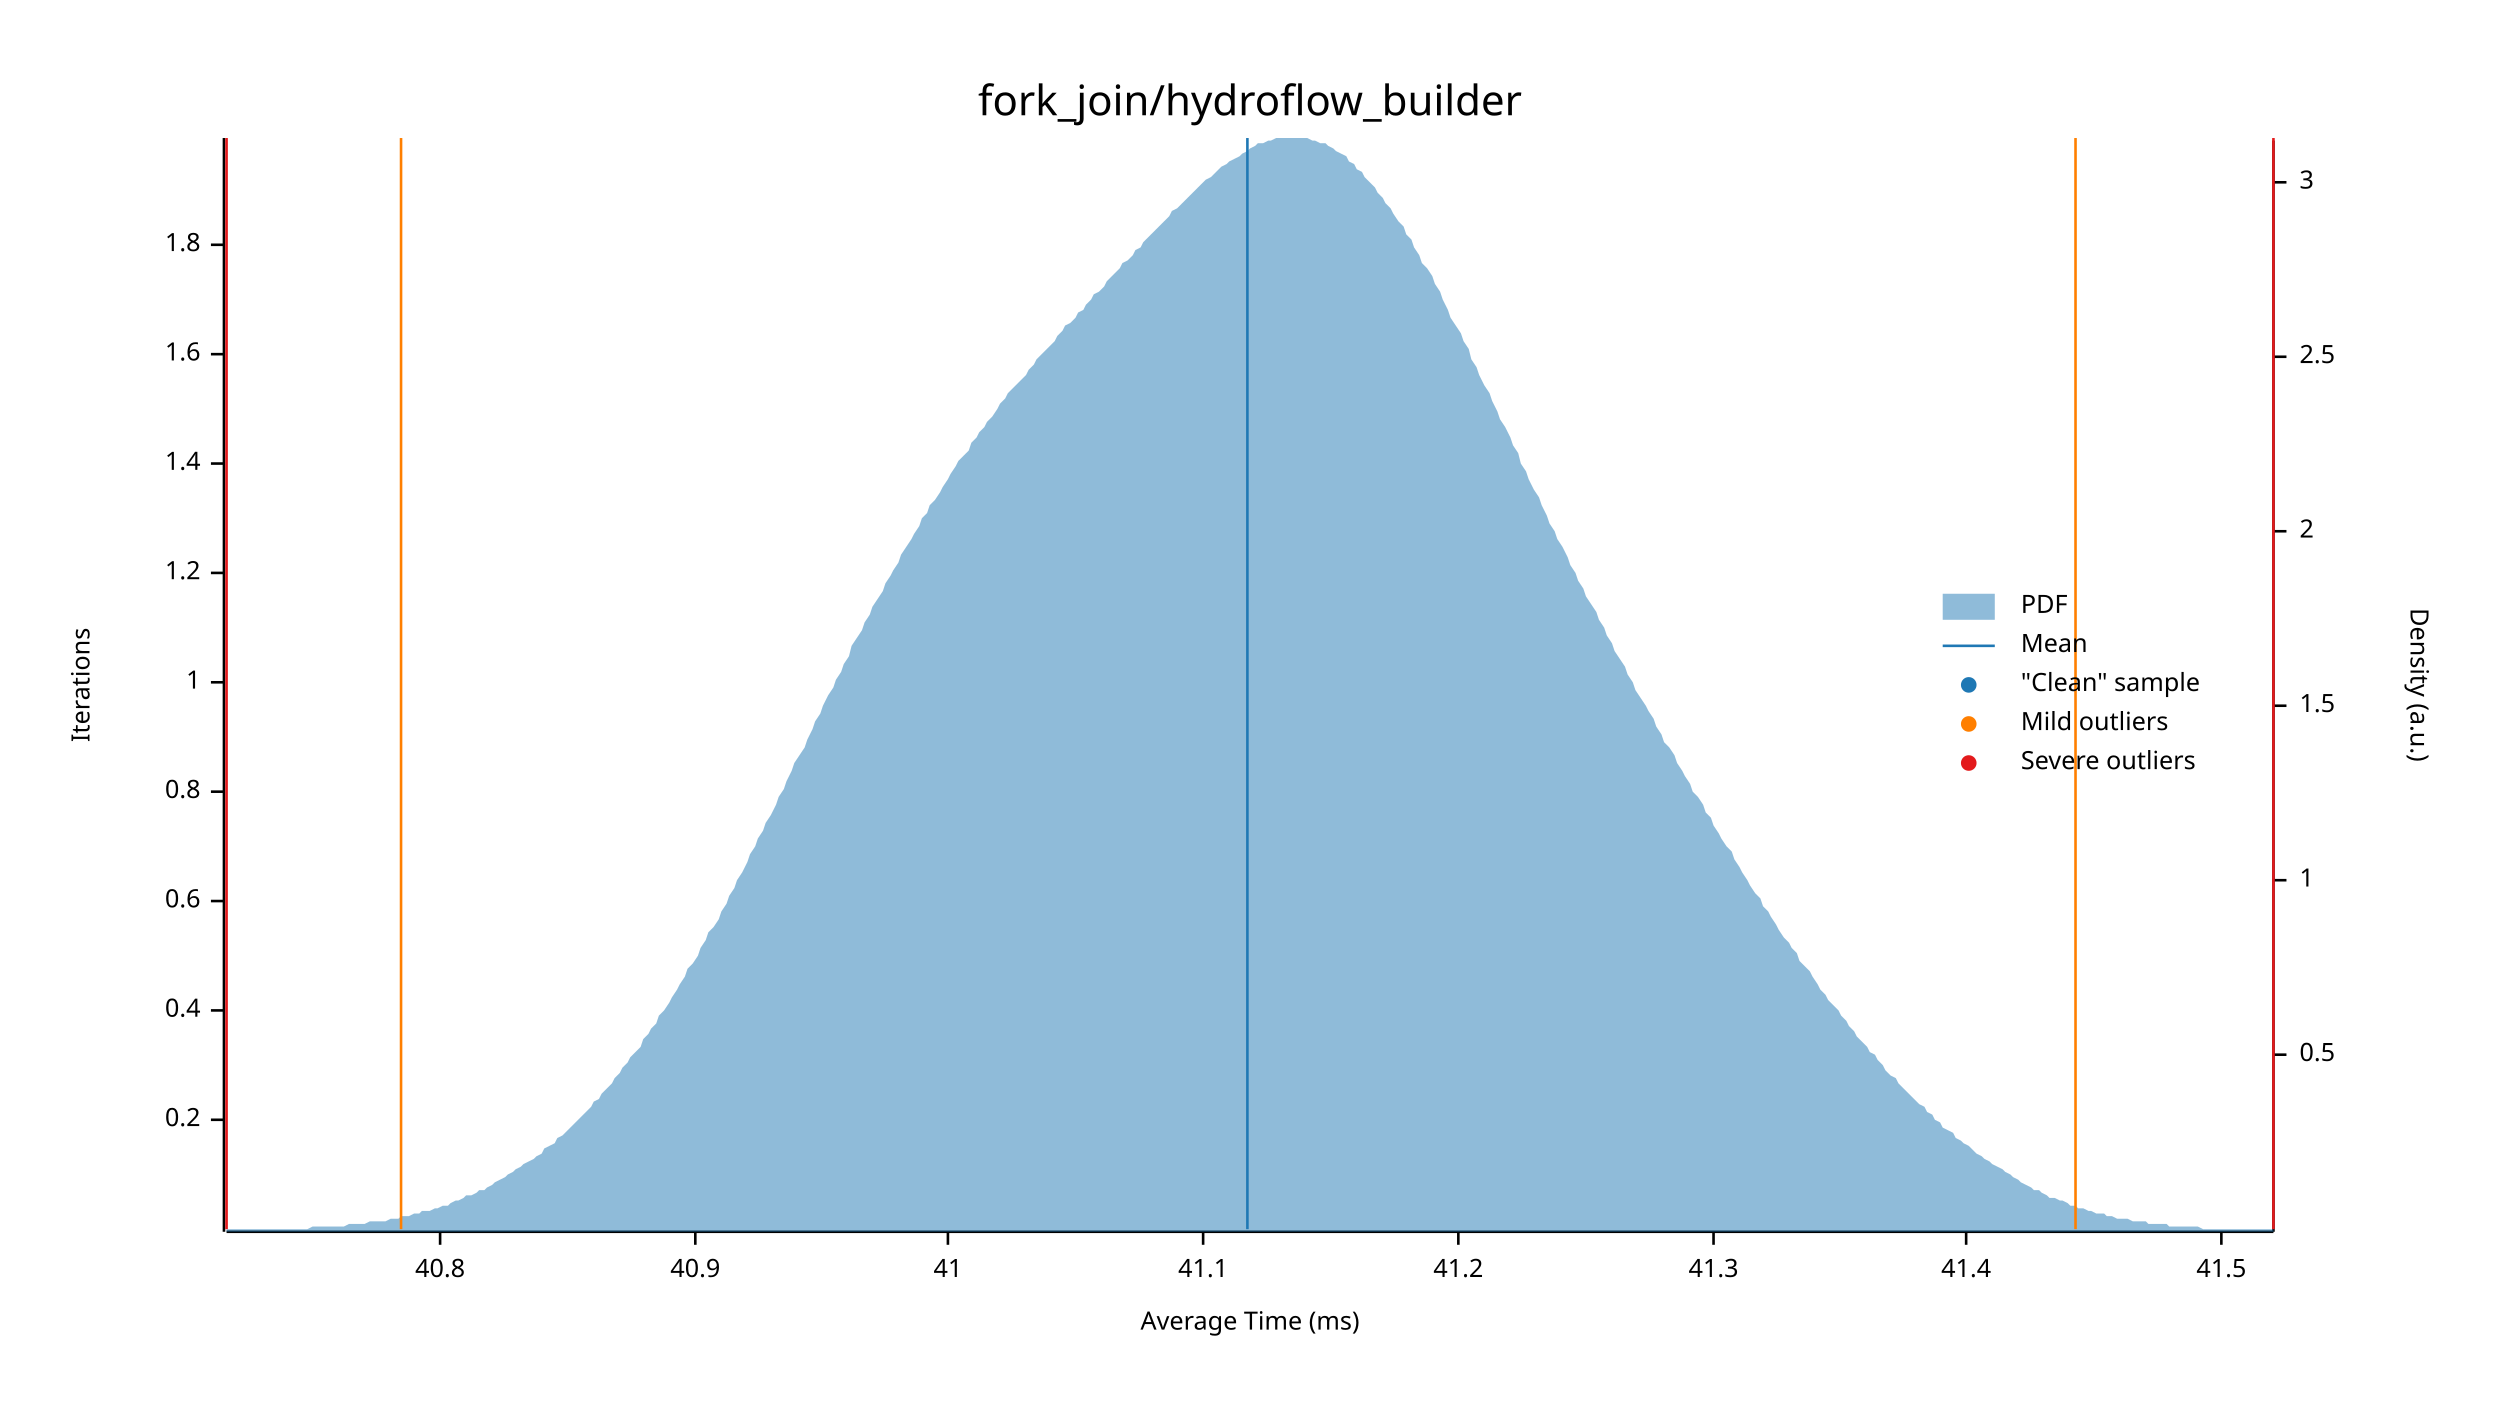
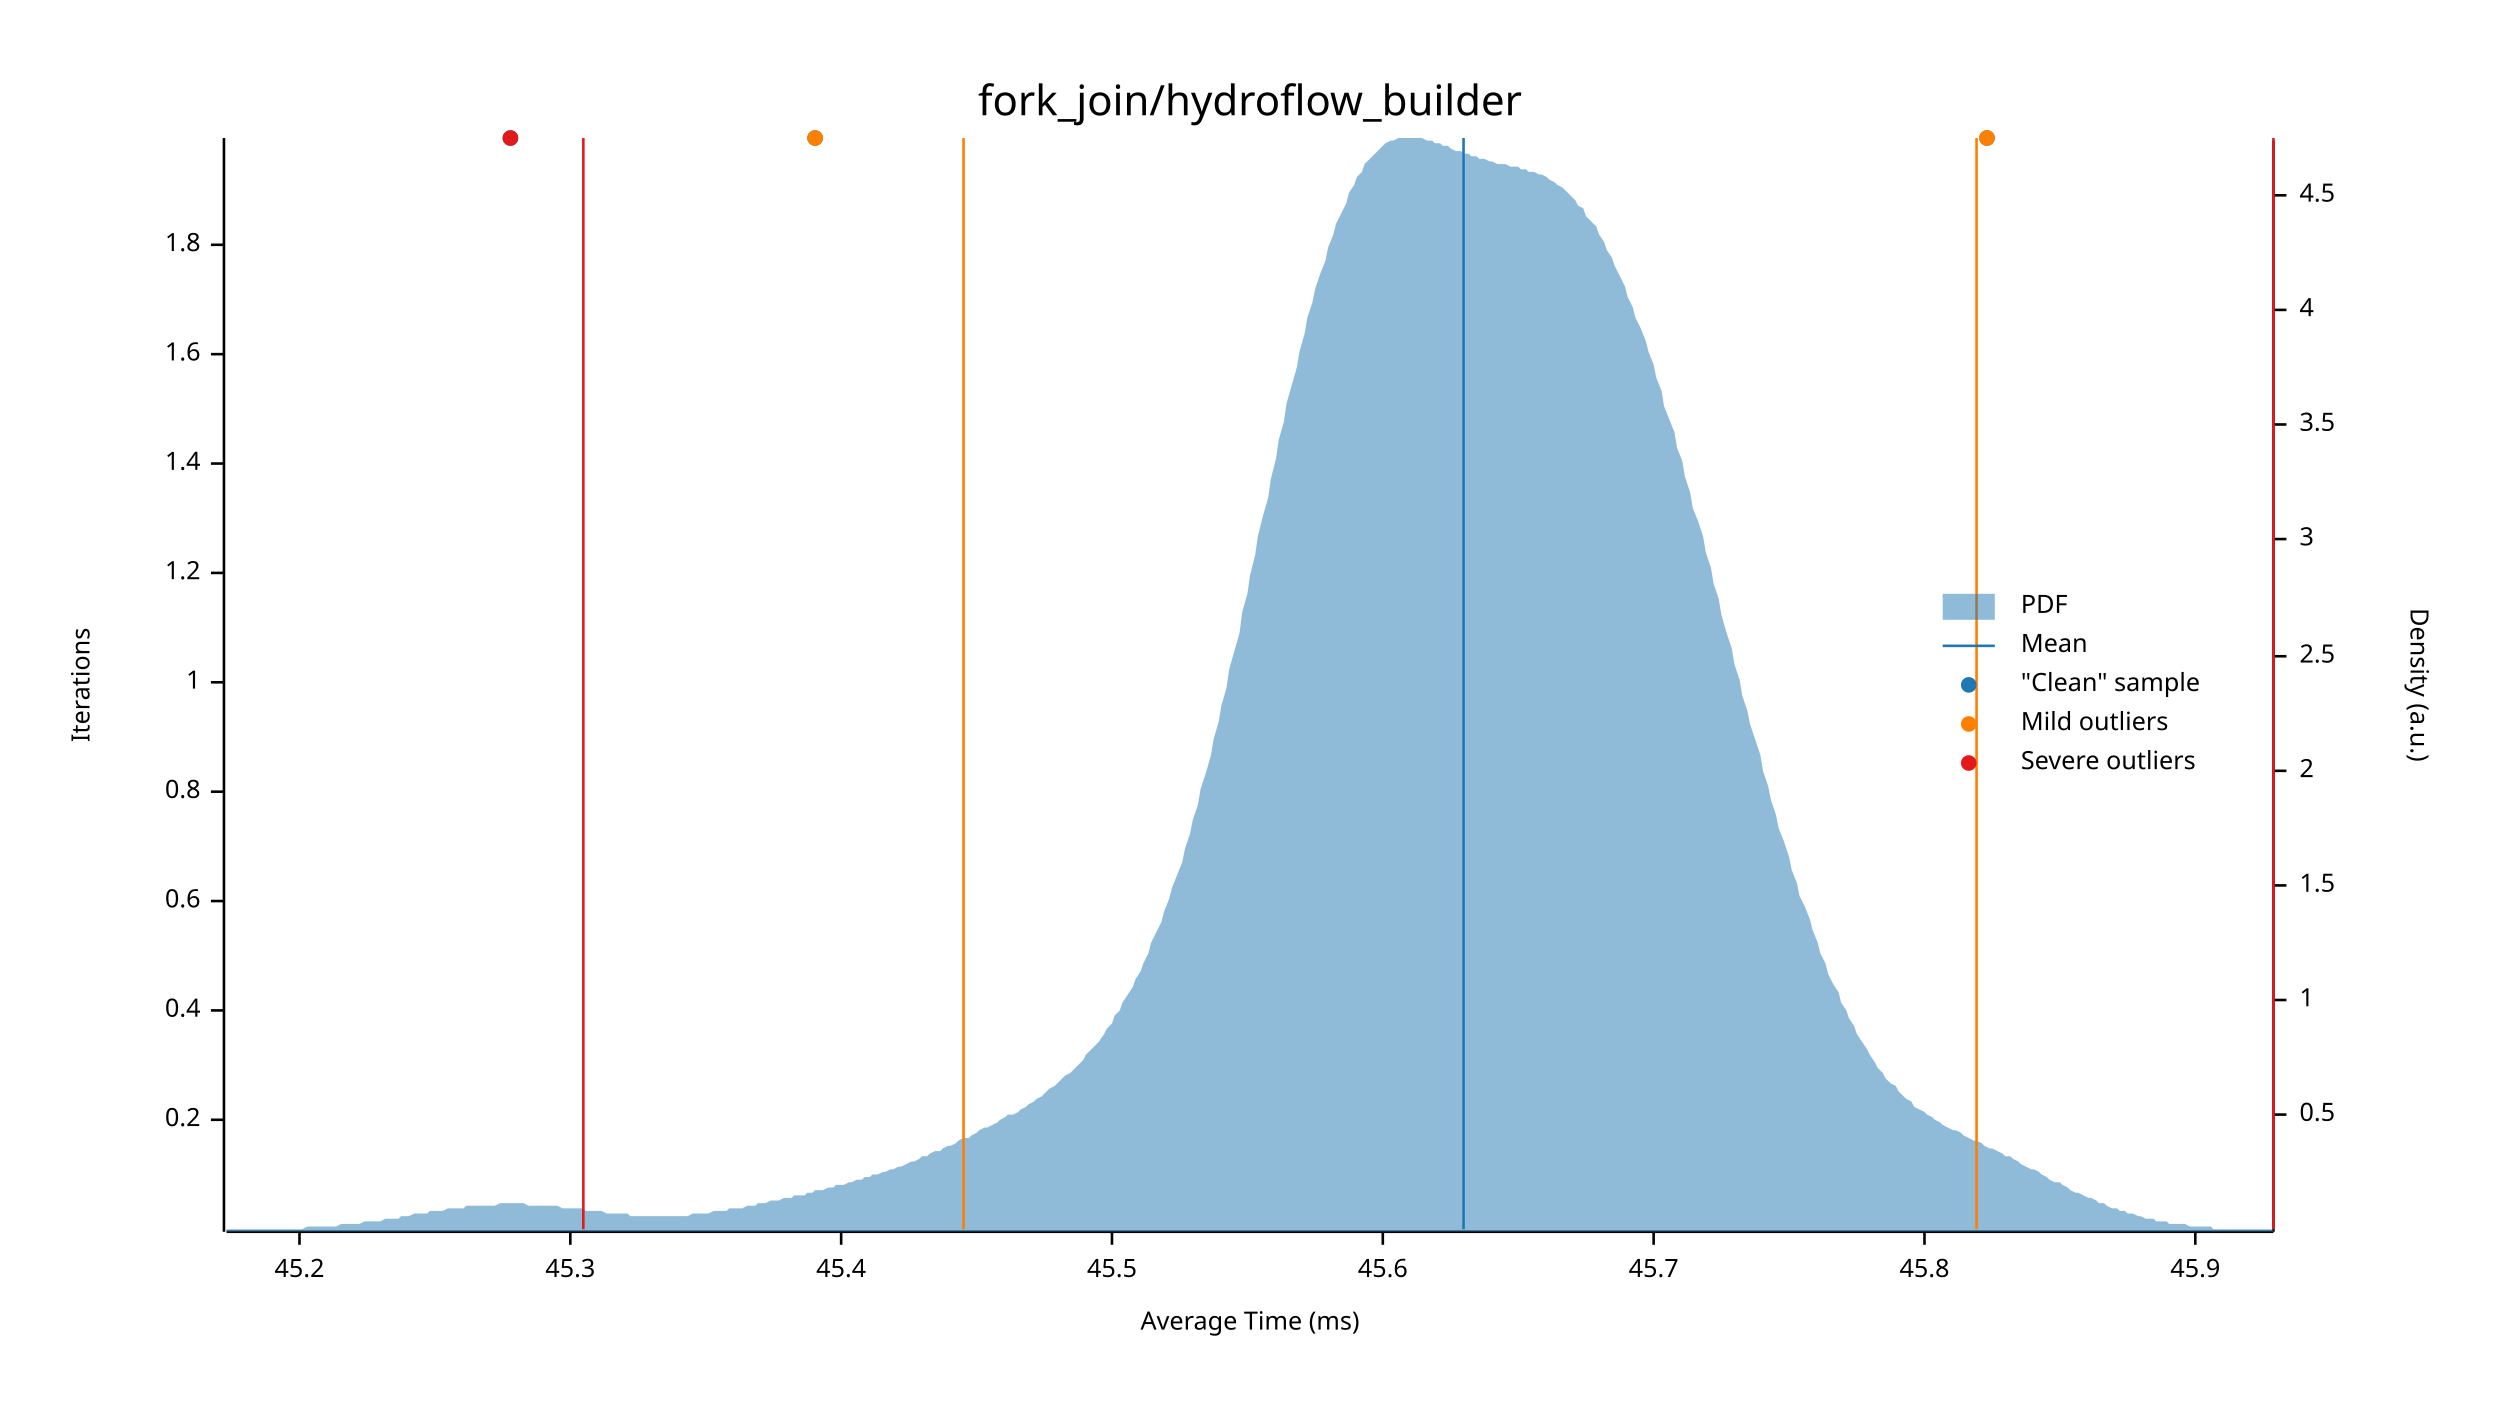
<svg xmlns="http://www.w3.org/2000/svg" width="960" height="540" viewBox="0 0 960 540">
  <text x="480" y="32" dy="0.76em" text-anchor="middle" font-family="sans-serif" font-size="16.129" opacity="1" fill="#000000">
fork_join/hydroflow_builder
</text>
  <text x="27" y="263" dy="0.76em" text-anchor="middle" font-family="sans-serif" font-size="9.677" opacity="1" fill="#000000" transform="rotate(270, 27, 263)">
Iterations
</text>
  <text x="480" y="513" dy="-0.5ex" text-anchor="middle" font-family="sans-serif" font-size="9.677" opacity="1" fill="#000000">
Average Time (ms)
</text>
  <polyline fill="none" opacity="1" stroke="#000000" stroke-width="1" points="86,53 86,473 " />
  <text x="77" y="430" dy="0.5ex" text-anchor="end" font-family="sans-serif" font-size="9.677" opacity="1" fill="#000000">
0.2
</text>
  <polyline fill="none" opacity="1" stroke="#000000" stroke-width="1" points="81,430 86,430 " />
  <text x="77" y="388" dy="0.5ex" text-anchor="end" font-family="sans-serif" font-size="9.677" opacity="1" fill="#000000">
0.4
</text>
  <polyline fill="none" opacity="1" stroke="#000000" stroke-width="1" points="81,388 86,388 " />
  <text x="77" y="346" dy="0.5ex" text-anchor="end" font-family="sans-serif" font-size="9.677" opacity="1" fill="#000000">
0.6
</text>
  <polyline fill="none" opacity="1" stroke="#000000" stroke-width="1" points="81,346 86,346 " />
  <text x="77" y="304" dy="0.5ex" text-anchor="end" font-family="sans-serif" font-size="9.677" opacity="1" fill="#000000">
0.8
</text>
  <polyline fill="none" opacity="1" stroke="#000000" stroke-width="1" points="81,304 86,304 " />
  <text x="77" y="262" dy="0.5ex" text-anchor="end" font-family="sans-serif" font-size="9.677" opacity="1" fill="#000000">
1
</text>
  <polyline fill="none" opacity="1" stroke="#000000" stroke-width="1" points="81,262 86,262 " />
  <text x="77" y="220" dy="0.5ex" text-anchor="end" font-family="sans-serif" font-size="9.677" opacity="1" fill="#000000">
1.2
</text>
  <polyline fill="none" opacity="1" stroke="#000000" stroke-width="1" points="81,220 86,220 " />
  <text x="77" y="178" dy="0.5ex" text-anchor="end" font-family="sans-serif" font-size="9.677" opacity="1" fill="#000000">
1.4
</text>
  <polyline fill="none" opacity="1" stroke="#000000" stroke-width="1" points="81,178 86,178 " />
  <text x="77" y="136" dy="0.5ex" text-anchor="end" font-family="sans-serif" font-size="9.677" opacity="1" fill="#000000">
1.6
</text>
  <polyline fill="none" opacity="1" stroke="#000000" stroke-width="1" points="81,136 86,136 " />
  <text x="77" y="94" dy="0.5ex" text-anchor="end" font-family="sans-serif" font-size="9.677" opacity="1" fill="#000000">
1.8
</text>
  <polyline fill="none" opacity="1" stroke="#000000" stroke-width="1" points="81,94 86,94 " />
  <polyline fill="none" opacity="1" stroke="#000000" stroke-width="1" points="87,473 873,473 " />
-   <text x="169" y="483" dy="0.76em" text-anchor="middle" font-family="sans-serif" font-size="9.677" opacity="1" fill="#000000">
- 40.8
+   <text x="115" y="483" dy="0.76em" text-anchor="middle" font-family="sans-serif" font-size="9.677" opacity="1" fill="#000000">
+ 45.2
</text>
-   <polyline fill="none" opacity="1" stroke="#000000" stroke-width="1" points="169,473 169,478 " />
-   <text x="267" y="483" dy="0.76em" text-anchor="middle" font-family="sans-serif" font-size="9.677" opacity="1" fill="#000000">
- 40.9
+   <polyline fill="none" opacity="1" stroke="#000000" stroke-width="1" points="115,473 115,478 " />
+   <text x="219" y="483" dy="0.76em" text-anchor="middle" font-family="sans-serif" font-size="9.677" opacity="1" fill="#000000">
+ 45.3
</text>
-   <polyline fill="none" opacity="1" stroke="#000000" stroke-width="1" points="267,473 267,478 " />
-   <text x="364" y="483" dy="0.76em" text-anchor="middle" font-family="sans-serif" font-size="9.677" opacity="1" fill="#000000">
- 41
+   <polyline fill="none" opacity="1" stroke="#000000" stroke-width="1" points="219,473 219,478 " />
+   <text x="323" y="483" dy="0.76em" text-anchor="middle" font-family="sans-serif" font-size="9.677" opacity="1" fill="#000000">
+ 45.4
</text>
-   <polyline fill="none" opacity="1" stroke="#000000" stroke-width="1" points="364,473 364,478 " />
-   <text x="462" y="483" dy="0.76em" text-anchor="middle" font-family="sans-serif" font-size="9.677" opacity="1" fill="#000000">
- 41.1
+   <polyline fill="none" opacity="1" stroke="#000000" stroke-width="1" points="323,473 323,478 " />
+   <text x="427" y="483" dy="0.76em" text-anchor="middle" font-family="sans-serif" font-size="9.677" opacity="1" fill="#000000">
+ 45.5
</text>
-   <polyline fill="none" opacity="1" stroke="#000000" stroke-width="1" points="462,473 462,478 " />
-   <text x="560" y="483" dy="0.76em" text-anchor="middle" font-family="sans-serif" font-size="9.677" opacity="1" fill="#000000">
- 41.2
+   <polyline fill="none" opacity="1" stroke="#000000" stroke-width="1" points="427,473 427,478 " />
+   <text x="531" y="483" dy="0.76em" text-anchor="middle" font-family="sans-serif" font-size="9.677" opacity="1" fill="#000000">
+ 45.6
</text>
-   <polyline fill="none" opacity="1" stroke="#000000" stroke-width="1" points="560,473 560,478 " />
-   <text x="658" y="483" dy="0.76em" text-anchor="middle" font-family="sans-serif" font-size="9.677" opacity="1" fill="#000000">
- 41.3
+   <polyline fill="none" opacity="1" stroke="#000000" stroke-width="1" points="531,473 531,478 " />
+   <text x="635" y="483" dy="0.76em" text-anchor="middle" font-family="sans-serif" font-size="9.677" opacity="1" fill="#000000">
+ 45.7
</text>
-   <polyline fill="none" opacity="1" stroke="#000000" stroke-width="1" points="658,473 658,478 " />
-   <text x="755" y="483" dy="0.76em" text-anchor="middle" font-family="sans-serif" font-size="9.677" opacity="1" fill="#000000">
- 41.4
+   <polyline fill="none" opacity="1" stroke="#000000" stroke-width="1" points="635,473 635,478 " />
+   <text x="739" y="483" dy="0.76em" text-anchor="middle" font-family="sans-serif" font-size="9.677" opacity="1" fill="#000000">
+ 45.8
</text>
-   <polyline fill="none" opacity="1" stroke="#000000" stroke-width="1" points="755,473 755,478 " />
-   <text x="853" y="483" dy="0.76em" text-anchor="middle" font-family="sans-serif" font-size="9.677" opacity="1" fill="#000000">
- 41.5
+   <polyline fill="none" opacity="1" stroke="#000000" stroke-width="1" points="739,473 739,478 " />
+   <text x="843" y="483" dy="0.76em" text-anchor="middle" font-family="sans-serif" font-size="9.677" opacity="1" fill="#000000">
+ 45.9
</text>
-   <polyline fill="none" opacity="1" stroke="#000000" stroke-width="1" points="853,473 853,478 " />
+   <polyline fill="none" opacity="1" stroke="#000000" stroke-width="1" points="843,473 843,478 " />
  <text x="933" y="263" dy="0.76em" text-anchor="middle" font-family="sans-serif" font-size="9.677" opacity="1" fill="#000000" transform="rotate(90, 933, 263)">
Density (a.u.)
</text>
  <polyline fill="none" opacity="1" stroke="#000000" stroke-width="1" points="873,54 873,473 " />
-   <text x="883" y="405" dy="0.5ex" text-anchor="start" font-family="sans-serif" font-size="9.677" opacity="1" fill="#000000">
+   <text x="883" y="428" dy="0.5ex" text-anchor="start" font-family="sans-serif" font-size="9.677" opacity="1" fill="#000000">
0.5
</text>
-   <polyline fill="none" opacity="1" stroke="#000000" stroke-width="1" points="873,405 878,405 " />
-   <text x="883" y="338" dy="0.5ex" text-anchor="start" font-family="sans-serif" font-size="9.677" opacity="1" fill="#000000">
+   <polyline fill="none" opacity="1" stroke="#000000" stroke-width="1" points="873,428 878,428 " />
+   <text x="883" y="384" dy="0.5ex" text-anchor="start" font-family="sans-serif" font-size="9.677" opacity="1" fill="#000000">
1
</text>
-   <polyline fill="none" opacity="1" stroke="#000000" stroke-width="1" points="873,338 878,338 " />
-   <text x="883" y="271" dy="0.5ex" text-anchor="start" font-family="sans-serif" font-size="9.677" opacity="1" fill="#000000">
+   <polyline fill="none" opacity="1" stroke="#000000" stroke-width="1" points="873,384 878,384 " />
+   <text x="883" y="340" dy="0.5ex" text-anchor="start" font-family="sans-serif" font-size="9.677" opacity="1" fill="#000000">
1.5
</text>
-   <polyline fill="none" opacity="1" stroke="#000000" stroke-width="1" points="873,271 878,271 " />
-   <text x="883" y="204" dy="0.5ex" text-anchor="start" font-family="sans-serif" font-size="9.677" opacity="1" fill="#000000">
+   <polyline fill="none" opacity="1" stroke="#000000" stroke-width="1" points="873,340 878,340 " />
+   <text x="883" y="296" dy="0.5ex" text-anchor="start" font-family="sans-serif" font-size="9.677" opacity="1" fill="#000000">
2
</text>
-   <polyline fill="none" opacity="1" stroke="#000000" stroke-width="1" points="873,204 878,204 " />
-   <text x="883" y="137" dy="0.5ex" text-anchor="start" font-family="sans-serif" font-size="9.677" opacity="1" fill="#000000">
+   <polyline fill="none" opacity="1" stroke="#000000" stroke-width="1" points="873,296 878,296 " />
+   <text x="883" y="252" dy="0.5ex" text-anchor="start" font-family="sans-serif" font-size="9.677" opacity="1" fill="#000000">
2.5
</text>
-   <polyline fill="none" opacity="1" stroke="#000000" stroke-width="1" points="873,137 878,137 " />
-   <text x="883" y="70" dy="0.5ex" text-anchor="start" font-family="sans-serif" font-size="9.677" opacity="1" fill="#000000">
+   <polyline fill="none" opacity="1" stroke="#000000" stroke-width="1" points="873,252 878,252 " />
+   <text x="883" y="207" dy="0.5ex" text-anchor="start" font-family="sans-serif" font-size="9.677" opacity="1" fill="#000000">
3
</text>
-   <polyline fill="none" opacity="1" stroke="#000000" stroke-width="1" points="873,70 878,70 " />
-   <polygon opacity="0.5" fill="#1F78B4" points="87,472 88,472 90,472 91,472 93,472 94,472 96,472 98,472 99,472 101,472 102,472 104,472 105,472 107,472 109,472 110,472 112,472 113,472 115,472 116,472 118,472 120,471 121,471 123,471 124,471 126,471 127,471 129,471 131,471 132,471 134,470 135,470 137,470 138,470 140,470 142,469 143,469 145,469 146,469 148,469 150,468 151,468 153,468 154,467 156,467 157,467 159,466 161,466 162,465 164,465 165,465 167,464 168,464 170,463 172,463 173,462 175,461 176,461 178,460 179,459 181,459 183,458 184,457 186,457 187,456 189,455 190,454 192,453 194,452 195,451 197,450 198,449 200,448 201,447 203,446 205,445 206,444 208,443 209,441 211,440 213,439 214,437 216,436 217,435 219,433 220,432 222,430 224,428 225,427 227,425 228,423 230,422 231,420 233,418 235,416 236,414 238,412 239,410 241,408 242,406 244,404 246,402 247,399 249,397 250,395 252,393 253,390 255,388 257,385 258,383 260,380 261,378 263,375 264,372 266,370 268,367 269,364 271,361 272,358 274,356 276,353 277,350 279,347 280,344 282,341 283,338 285,335 287,331 288,328 290,325 291,322 293,319 294,316 296,313 298,309 299,306 301,303 302,300 304,296 305,293 307,290 309,287 310,284 312,280 313,277 315,274 316,271 318,267 320,264 321,261 323,258 324,255 326,252 327,248 329,245 331,242 332,239 334,236 335,233 337,230 339,227 340,224 342,221 343,219 345,216 346,213 348,210 350,207 351,205 353,202 354,199 356,197 357,194 359,192 361,189 362,187 364,184 365,182 367,179 368,177 370,175 372,173 373,170 375,168 376,166 378,164 379,162 381,160 383,157 384,155 386,153 387,151 389,149 391,147 392,146 394,144 395,142 397,140 398,138 400,136 402,134 403,133 405,131 406,129 408,127 409,125 411,124 413,122 414,120 416,119 417,117 419,115 420,113 422,112 424,110 425,108 427,106 428,105 430,103 431,101 433,100 435,98 436,96 438,95 439,93 441,91 442,90 444,88 446,86 447,85 449,83 450,81 452,80 454,78 455,77 457,75 458,74 460,72 461,71 463,69 465,68 466,67 468,65 469,64 471,63 472,62 474,61 476,60 477,59 479,58 480,57 482,56 483,55 485,55 487,54 488,54 490,53 491,53 493,53 494,53 496,53 498,53 499,53 501,53 502,53 504,54 505,54 507,55 509,55 510,56 512,57 513,58 515,59 517,60 518,62 520,63 521,65 523,66 524,68 526,70 528,72 529,74 531,76 532,78 534,80 535,82 537,85 539,87 540,90 542,92 543,95 545,98 546,101 548,103 550,106 551,109 553,112 554,115 556,119 557,122 559,125 561,128 562,131 564,134 565,138 567,141 568,144 570,148 572,151 573,154 575,158 576,161 578,164 580,168 581,171 583,174 584,178 586,181 587,184 589,188 591,191 592,194 594,198 595,201 597,204 598,207 600,210 602,214 603,217 605,220 606,223 608,226 609,229 611,232 613,235 614,238 616,241 617,244 619,247 620,250 622,253 624,256 625,259 627,262 628,265 630,268 632,271 633,273 635,276 636,279 638,282 639,285 641,287 643,290 644,293 646,296 647,298 649,301 650,304 652,306 654,309 655,312 657,314 658,317 660,320 661,322 663,325 665,327 666,330 668,333 669,335 671,338 672,340 674,343 676,345 677,348 679,350 680,352 682,355 683,357 685,360 687,362 688,364 690,366 691,369 693,371 695,373 696,375 698,378 699,380 701,382 702,384 704,386 706,388 707,390 709,392 710,394 712,396 713,398 715,400 717,402 718,404 720,405 721,407 723,409 724,411 726,413 728,414 729,416 731,418 732,419 734,421 735,422 737,424 739,425 740,427 742,428 743,430 745,431 746,433 748,434 750,435 751,437 753,438 754,439 756,440 758,442 759,443 761,444 762,445 764,446 765,447 767,448 769,449 770,450 772,451 773,452 775,453 776,454 778,455 780,456 781,457 783,457 784,458 786,459 787,460 789,460 791,461 792,461 794,462 795,463 797,463 798,464 800,464 802,465 803,465 805,466 806,466 808,466 809,467 811,467 813,468 814,468 816,468 817,468 819,469 821,469 822,469 824,469 825,470 827,470 828,470 830,470 832,470 833,471 835,471 836,471 838,471 839,471 841,471 843,471 844,471 846,472 847,472 849,472 850,472 852,472 854,472 855,472 857,472 858,472 860,472 861,472 863,472 865,472 866,472 868,472 869,472 871,472 873,472 873,473 87,473 " />
-   <polyline fill="none" opacity="1" stroke="#1F78B4" stroke-width="1" points="479,472 479,53 " />
-   <polyline fill="none" opacity="1" stroke="#FF7F00" stroke-width="1" points="154,472 154,53 " />
-   <polyline fill="none" opacity="1" stroke="#FF7F00" stroke-width="1" points="797,472 797,53 " />
-   <polyline fill="none" opacity="1" stroke="#E31A1C" stroke-width="1" points="87,472 87,53 " />
+   <polyline fill="none" opacity="1" stroke="#000000" stroke-width="1" points="873,207 878,207 " />
+   <text x="883" y="163" dy="0.5ex" text-anchor="start" font-family="sans-serif" font-size="9.677" opacity="1" fill="#000000">
+ 3.5
+ </text>
+   <polyline fill="none" opacity="1" stroke="#000000" stroke-width="1" points="873,163 878,163 " />
+   <text x="883" y="119" dy="0.5ex" text-anchor="start" font-family="sans-serif" font-size="9.677" opacity="1" fill="#000000">
+ 4
+ </text>
+   <polyline fill="none" opacity="1" stroke="#000000" stroke-width="1" points="873,119 878,119 " />
+   <text x="883" y="75" dy="0.5ex" text-anchor="start" font-family="sans-serif" font-size="9.677" opacity="1" fill="#000000">
+ 4.5
+ </text>
+   <polyline fill="none" opacity="1" stroke="#000000" stroke-width="1" points="873,75 878,75 " />
+   <polygon opacity="0.5" fill="#1F78B4" points="87,472 88,472 90,472 91,472 93,472 94,472 96,472 98,472 99,472 101,472 102,472 104,472 105,472 107,472 109,472 110,472 112,472 113,472 115,472 116,472 118,471 120,471 121,471 123,471 124,471 126,471 127,471 129,471 131,470 132,470 134,470 135,470 137,470 138,470 140,469 142,469 143,469 145,469 146,469 148,468 150,468 151,468 153,468 154,467 156,467 157,467 159,466 161,466 162,466 164,466 165,465 167,465 168,465 170,465 172,464 173,464 175,464 176,464 178,464 179,463 181,463 183,463 184,463 186,463 187,463 189,463 190,463 192,462 194,462 195,462 197,462 198,462 200,462 201,462 203,463 205,463 206,463 208,463 209,463 211,463 213,463 214,463 216,464 217,464 219,464 220,464 222,464 224,464 225,465 227,465 228,465 230,465 231,465 233,466 235,466 236,466 238,466 239,466 241,466 242,467 244,467 246,467 247,467 249,467 250,467 252,467 253,467 255,467 257,467 258,467 260,467 261,467 263,467 264,467 266,466 268,466 269,466 271,466 272,466 274,465 276,465 277,465 279,465 280,464 282,464 283,464 285,464 287,463 288,463 290,463 291,462 293,462 294,462 296,461 298,461 299,461 301,460 302,460 304,460 305,459 307,459 309,459 310,458 312,458 313,457 315,457 316,457 318,456 320,456 321,455 323,455 324,455 326,454 327,454 329,453 331,453 332,452 334,452 335,451 337,451 339,450 340,450 342,449 343,449 345,448 346,448 348,447 350,446 351,446 353,445 354,444 356,444 357,443 359,442 361,442 362,441 364,440 365,440 367,439 368,438 370,437 372,437 373,436 375,435 376,434 378,433 379,433 381,432 383,431 384,430 386,429 387,428 389,428 391,427 392,426 394,425 395,424 397,423 398,422 400,421 402,419 403,418 405,417 406,416 408,414 409,413 411,412 413,410 414,409 416,407 417,405 419,403 420,402 422,400 424,397 425,395 427,393 428,390 430,388 431,385 433,382 435,379 436,376 438,373 439,370 441,366 442,362 444,358 446,354 447,350 449,345 450,341 452,336 454,331 455,326 457,320 458,315 460,309 461,303 463,297 465,290 466,284 468,277 469,271 471,264 472,257 474,250 476,243 477,235 479,228 480,221 482,213 483,206 485,198 487,191 488,184 490,176 491,169 493,162 494,155 496,148 498,141 499,135 501,128 502,122 504,116 505,111 507,105 509,100 510,95 512,90 513,86 515,82 517,78 518,74 520,71 521,68 523,66 524,63 526,61 528,59 529,58 531,56 532,55 534,54 535,54 537,53 539,53 540,53 542,53 543,53 545,53 546,53 548,54 550,54 551,55 553,55 554,56 556,56 557,57 559,58 561,58 562,59 564,59 565,60 567,60 568,61 570,61 572,62 573,62 575,63 576,63 578,63 580,64 581,64 583,64 584,65 586,65 587,66 589,66 591,67 592,67 594,68 595,69 597,70 598,71 600,72 602,74 603,75 605,77 606,79 608,80 609,83 611,85 613,87 614,90 616,93 617,96 619,99 620,102 622,106 624,110 625,114 627,118 628,122 630,126 632,131 633,135 635,140 636,145 638,150 639,156 641,161 643,166 644,172 646,177 647,183 649,189 650,195 652,200 654,206 655,212 657,218 658,224 660,230 661,236 663,243 665,249 666,255 668,261 669,267 671,273 672,278 674,284 676,290 677,296 679,302 680,307 682,313 683,318 685,323 687,329 688,334 690,339 691,344 693,348 695,353 696,357 698,362 699,366 701,370 702,374 704,378 706,381 707,385 709,388 710,391 712,394 713,397 715,400 717,403 718,405 720,408 721,410 723,412 724,414 726,416 728,417 729,419 731,421 732,422 734,423 735,425 737,426 739,427 740,428 742,429 743,430 745,431 746,432 748,433 750,434 751,434 753,435 754,436 756,437 758,438 759,438 761,439 762,440 764,441 765,441 767,442 769,443 770,444 772,444 773,445 775,446 776,447 778,448 780,449 781,449 783,450 784,451 786,452 787,453 789,454 791,454 792,455 794,456 795,457 797,458 798,458 800,459 802,460 803,460 805,461 806,462 808,462 809,463 811,464 813,464 814,465 816,465 817,466 819,466 821,467 822,467 824,468 825,468 827,468 828,469 830,469 832,469 833,470 835,470 836,470 838,470 839,470 841,471 843,471 844,471 846,471 847,471 849,471 850,472 852,472 854,472 855,472 857,472 858,472 860,472 861,472 863,472 865,472 866,472 868,472 869,472 871,472 873,472 873,473 87,473 " />
+   <polyline fill="none" opacity="1" stroke="#1F78B4" stroke-width="1" points="562,472 562,53 " />
+   <polyline fill="none" opacity="1" stroke="#FF7F00" stroke-width="1" points="370,472 370,53 " />
+   <polyline fill="none" opacity="1" stroke="#FF7F00" stroke-width="1" points="759,472 759,53 " />
+   <polyline fill="none" opacity="1" stroke="#E31A1C" stroke-width="1" points="224,472 224,53 " />
  <polyline fill="none" opacity="1" stroke="#E31A1C" stroke-width="1" points="873,472 873,53 " />
+   <circle cx="196" cy="53" r="3" opacity="1" fill="#1F78B4" stroke="none" stroke-width="1" />
+   <circle cx="763" cy="53" r="3" opacity="1" fill="#1F78B4" stroke="none" stroke-width="1" />
+   <circle cx="313" cy="53" r="3" opacity="1" fill="#1F78B4" stroke="none" stroke-width="1" />
+   <circle cx="763" cy="53" r="3" opacity="1" fill="#FF7F00" stroke="none" stroke-width="1" />
+   <circle cx="313" cy="53" r="3" opacity="1" fill="#FF7F00" stroke="none" stroke-width="1" />
+   <circle cx="196" cy="53" r="3" opacity="1" fill="#E31A1C" stroke="none" stroke-width="1" />
  <text x="776" y="228" dy="0.76em" text-anchor="start" font-family="sans-serif" font-size="9.677" opacity="1" fill="#000000">
PDF
</text>
  <text x="776" y="243" dy="0.76em" text-anchor="start" font-family="sans-serif" font-size="9.677" opacity="1" fill="#000000">
Mean
</text>
  <text x="776" y="258" dy="0.76em" text-anchor="start" font-family="sans-serif" font-size="9.677" opacity="1" fill="#000000">
"Clean" sample
</text>
  <text x="776" y="273" dy="0.76em" text-anchor="start" font-family="sans-serif" font-size="9.677" opacity="1" fill="#000000">
Mild outliers
</text>
  <text x="776" y="288" dy="0.76em" text-anchor="start" font-family="sans-serif" font-size="9.677" opacity="1" fill="#000000">
Severe outliers
</text>
  <rect x="746" y="228" width="20" height="10" opacity="0.5" fill="#1F78B4" stroke="none" />
  <polyline fill="none" opacity="1" stroke="#1F78B4" stroke-width="1" points="746,248 766,248 " />
  <circle cx="756" cy="263" r="3" opacity="1" fill="#1F78B4" stroke="none" stroke-width="1" />
  <circle cx="756" cy="278" r="3" opacity="1" fill="#FF7F00" stroke="none" stroke-width="1" />
  <circle cx="756" cy="293" r="3" opacity="1" fill="#E31A1C" stroke="none" stroke-width="1" />
</svg>
